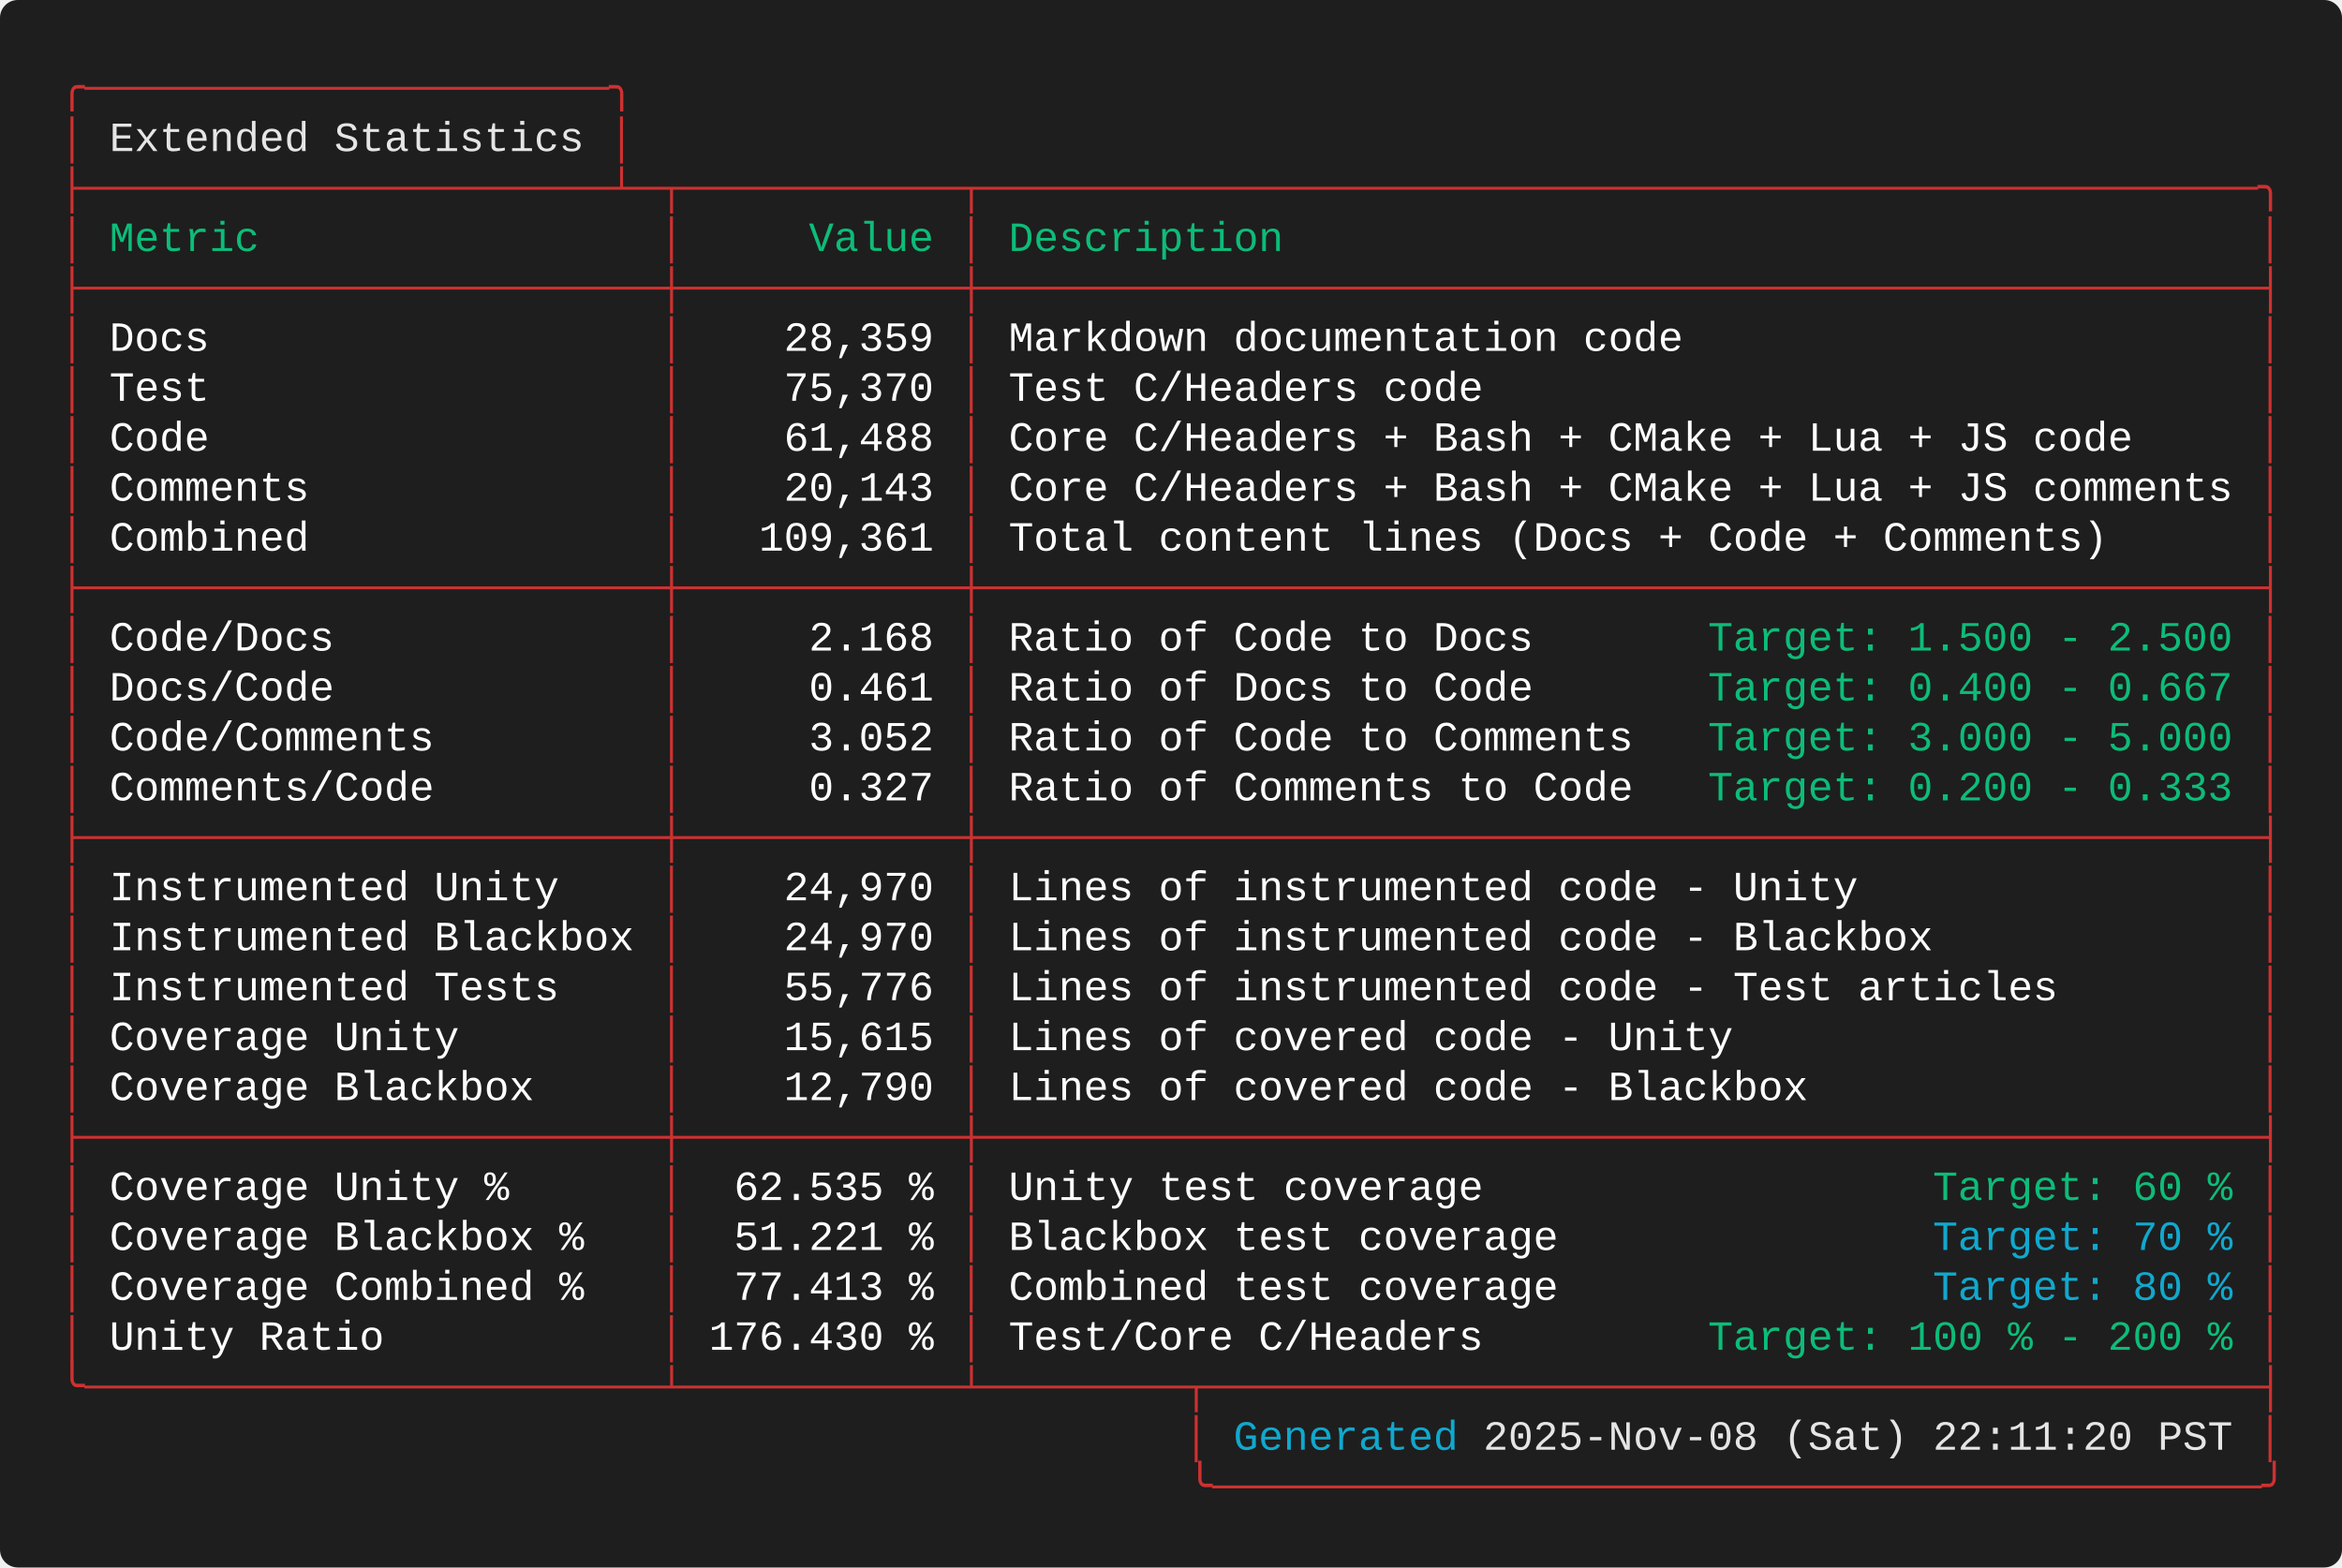
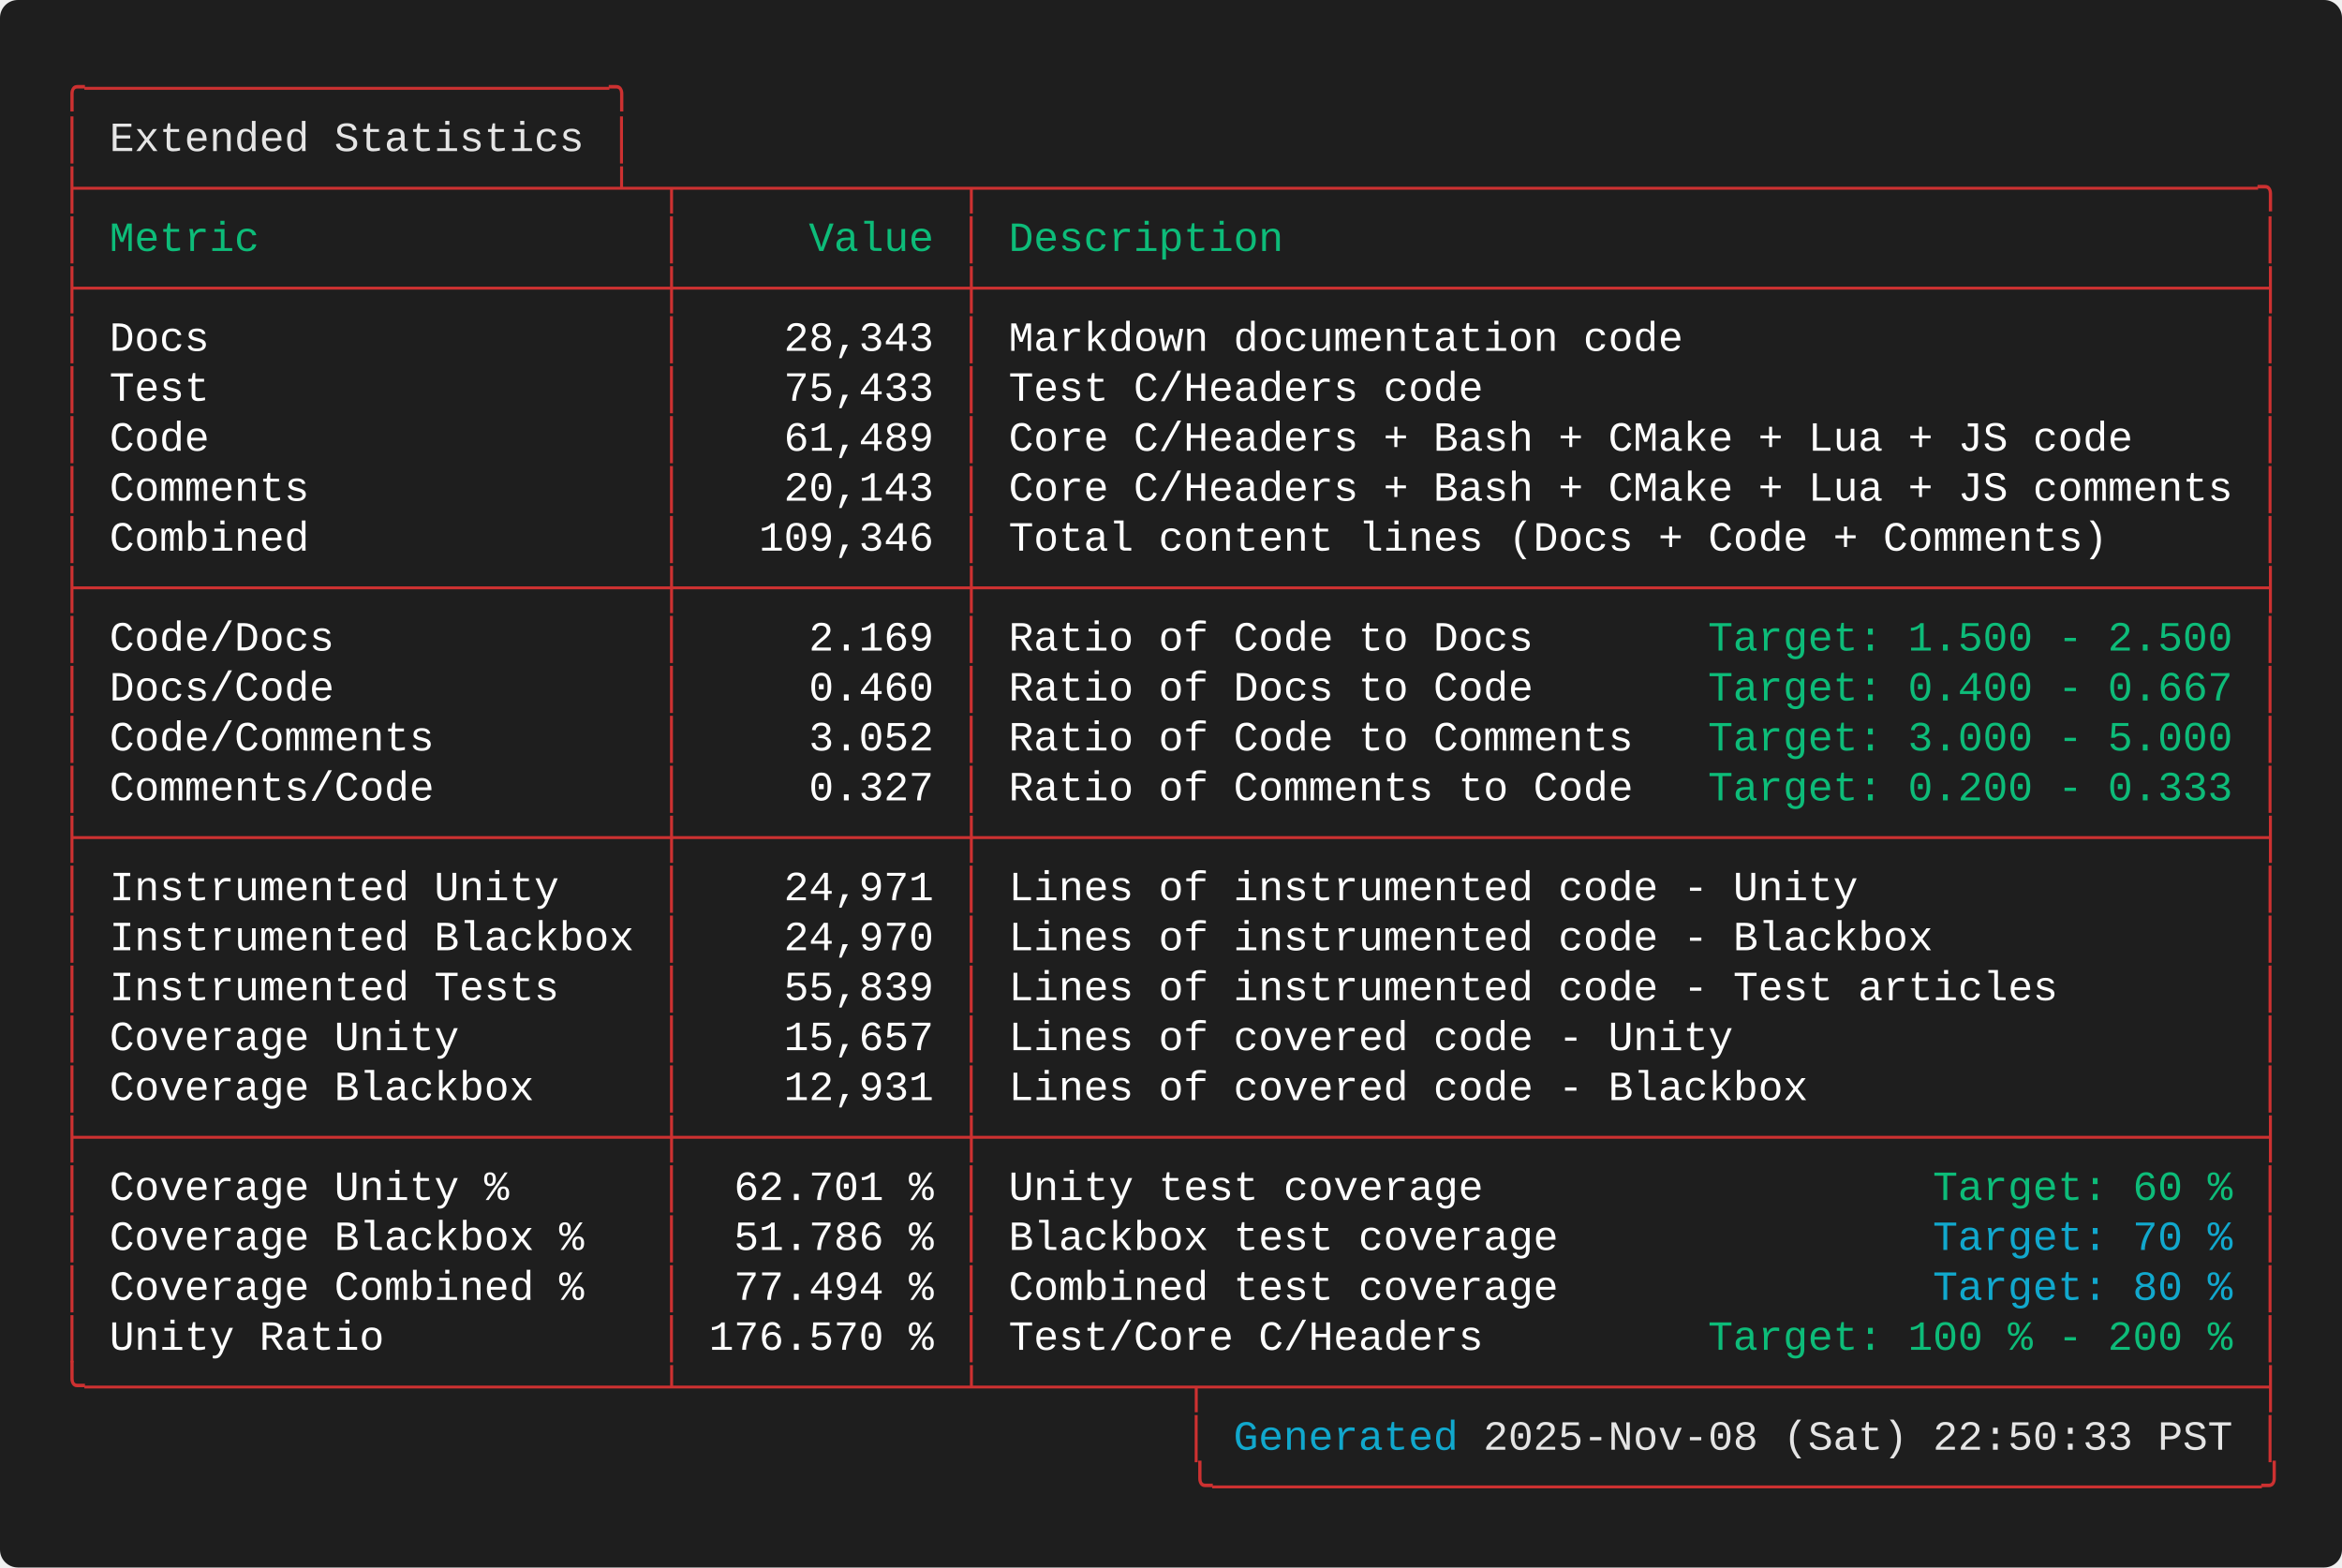
<svg xmlns="http://www.w3.org/2000/svg" width="787.60" height="527.20" viewBox="0 0 787.60 527.20">
  <defs>
    <style type="text/css">.terminal-text { font-family: 'Consolas', 'Consolas', 'Monaco', 'Courier New', monospace; }</style>
  </defs>
  <rect width="100%" height="100%" fill="#1e1e1e" rx="6" />
  <text x="20.00" y="34.00" font-size="14" class="terminal-text" xml:space="preserve" textLength="193.20" lengthAdjust="spacingAndGlyphs" fill="#cd3131">╭─────────────────────╮</text>
  <text x="20.00" y="50.80" font-size="14" class="terminal-text" xml:space="preserve" textLength="16.80" lengthAdjust="spacingAndGlyphs" fill="#cd3131">│ </text>
  <text x="36.80" y="50.80" font-size="14" class="terminal-text" xml:space="preserve" textLength="159.60" lengthAdjust="spacingAndGlyphs" fill="#e5e5e5">Extended Statistics</text>
  <text x="196.40" y="50.80" font-size="14" class="terminal-text" xml:space="preserve" textLength="8.40" lengthAdjust="spacingAndGlyphs" fill="#ffffff"> </text>
  <text x="204.80" y="50.80" font-size="14" class="terminal-text" xml:space="preserve" textLength="8.40" lengthAdjust="spacingAndGlyphs" fill="#cd3131">│</text>
  <text x="20.00" y="67.60" font-size="14" class="terminal-text" xml:space="preserve" textLength="747.60" lengthAdjust="spacingAndGlyphs" fill="#cd3131">├─────────────────────┴─┬───────────┬───────────────────────────────────────────────────╮</text>
  <text x="20.00" y="84.40" font-size="14" class="terminal-text" xml:space="preserve" textLength="8.40" lengthAdjust="spacingAndGlyphs" fill="#cd3131">│</text>
  <text x="28.40" y="84.40" font-size="14" class="terminal-text" xml:space="preserve" textLength="193.20" lengthAdjust="spacingAndGlyphs" fill="#0dbc79"> Metric                </text>
  <text x="221.60" y="84.40" font-size="14" class="terminal-text" xml:space="preserve" textLength="8.40" lengthAdjust="spacingAndGlyphs" fill="#cd3131">│</text>
  <text x="230.00" y="84.40" font-size="14" class="terminal-text" xml:space="preserve" textLength="92.40" lengthAdjust="spacingAndGlyphs" fill="#0dbc79">     Value </text>
  <text x="322.40" y="84.40" font-size="14" class="terminal-text" xml:space="preserve" textLength="8.40" lengthAdjust="spacingAndGlyphs" fill="#cd3131">│</text>
  <text x="330.80" y="84.40" font-size="14" class="terminal-text" xml:space="preserve" textLength="428.40" lengthAdjust="spacingAndGlyphs" fill="#0dbc79"> Description                                       </text>
  <text x="759.20" y="84.40" font-size="14" class="terminal-text" xml:space="preserve" textLength="8.40" lengthAdjust="spacingAndGlyphs" fill="#cd3131">│</text>
  <text x="20.00" y="101.20" font-size="14" class="terminal-text" xml:space="preserve" textLength="747.60" lengthAdjust="spacingAndGlyphs" fill="#cd3131">├───────────────────────┼───────────┼───────────────────────────────────────────────────┤</text>
  <text x="20.00" y="118.00" font-size="14" class="terminal-text" xml:space="preserve" textLength="8.40" lengthAdjust="spacingAndGlyphs" fill="#cd3131">│</text>
  <text x="28.40" y="118.00" font-size="14" class="terminal-text" xml:space="preserve" textLength="193.20" lengthAdjust="spacingAndGlyphs" fill="#ffffff"> Docs                  </text>
  <text x="221.60" y="118.00" font-size="14" class="terminal-text" xml:space="preserve" textLength="8.40" lengthAdjust="spacingAndGlyphs" fill="#cd3131">│</text>
-   <text x="230.00" y="118.00" font-size="14" class="terminal-text" xml:space="preserve" textLength="92.40" lengthAdjust="spacingAndGlyphs" fill="#ffffff">    28,359 </text>
+   <text x="230.00" y="118.00" font-size="14" class="terminal-text" xml:space="preserve" textLength="92.40" lengthAdjust="spacingAndGlyphs" fill="#ffffff">    28,343 </text>
  <text x="322.40" y="118.00" font-size="14" class="terminal-text" xml:space="preserve" textLength="8.40" lengthAdjust="spacingAndGlyphs" fill="#cd3131">│</text>
  <text x="330.80" y="118.00" font-size="14" class="terminal-text" xml:space="preserve" textLength="428.40" lengthAdjust="spacingAndGlyphs" fill="#ffffff"> Markdown documentation code                       </text>
  <text x="759.20" y="118.00" font-size="14" class="terminal-text" xml:space="preserve" textLength="8.40" lengthAdjust="spacingAndGlyphs" fill="#cd3131">│</text>
  <text x="20.00" y="134.80" font-size="14" class="terminal-text" xml:space="preserve" textLength="8.40" lengthAdjust="spacingAndGlyphs" fill="#cd3131">│</text>
  <text x="28.40" y="134.80" font-size="14" class="terminal-text" xml:space="preserve" textLength="193.20" lengthAdjust="spacingAndGlyphs" fill="#ffffff"> Test                  </text>
  <text x="221.60" y="134.80" font-size="14" class="terminal-text" xml:space="preserve" textLength="8.40" lengthAdjust="spacingAndGlyphs" fill="#cd3131">│</text>
-   <text x="230.00" y="134.80" font-size="14" class="terminal-text" xml:space="preserve" textLength="92.40" lengthAdjust="spacingAndGlyphs" fill="#ffffff">    75,370 </text>
+   <text x="230.00" y="134.80" font-size="14" class="terminal-text" xml:space="preserve" textLength="92.40" lengthAdjust="spacingAndGlyphs" fill="#ffffff">    75,433 </text>
  <text x="322.40" y="134.80" font-size="14" class="terminal-text" xml:space="preserve" textLength="8.40" lengthAdjust="spacingAndGlyphs" fill="#cd3131">│</text>
  <text x="330.80" y="134.80" font-size="14" class="terminal-text" xml:space="preserve" textLength="428.40" lengthAdjust="spacingAndGlyphs" fill="#ffffff"> Test C/Headers code                               </text>
  <text x="759.20" y="134.80" font-size="14" class="terminal-text" xml:space="preserve" textLength="8.40" lengthAdjust="spacingAndGlyphs" fill="#cd3131">│</text>
  <text x="20.00" y="151.60" font-size="14" class="terminal-text" xml:space="preserve" textLength="8.40" lengthAdjust="spacingAndGlyphs" fill="#cd3131">│</text>
  <text x="28.40" y="151.60" font-size="14" class="terminal-text" xml:space="preserve" textLength="193.20" lengthAdjust="spacingAndGlyphs" fill="#ffffff"> Code                  </text>
  <text x="221.60" y="151.60" font-size="14" class="terminal-text" xml:space="preserve" textLength="8.40" lengthAdjust="spacingAndGlyphs" fill="#cd3131">│</text>
-   <text x="230.00" y="151.60" font-size="14" class="terminal-text" xml:space="preserve" textLength="92.40" lengthAdjust="spacingAndGlyphs" fill="#ffffff">    61,488 </text>
+   <text x="230.00" y="151.60" font-size="14" class="terminal-text" xml:space="preserve" textLength="92.40" lengthAdjust="spacingAndGlyphs" fill="#ffffff">    61,489 </text>
  <text x="322.40" y="151.60" font-size="14" class="terminal-text" xml:space="preserve" textLength="8.40" lengthAdjust="spacingAndGlyphs" fill="#cd3131">│</text>
  <text x="330.80" y="151.60" font-size="14" class="terminal-text" xml:space="preserve" textLength="428.40" lengthAdjust="spacingAndGlyphs" fill="#ffffff"> Core C/Headers + Bash + CMake + Lua + JS code     </text>
  <text x="759.20" y="151.60" font-size="14" class="terminal-text" xml:space="preserve" textLength="8.40" lengthAdjust="spacingAndGlyphs" fill="#cd3131">│</text>
  <text x="20.00" y="168.40" font-size="14" class="terminal-text" xml:space="preserve" textLength="8.40" lengthAdjust="spacingAndGlyphs" fill="#cd3131">│</text>
  <text x="28.40" y="168.40" font-size="14" class="terminal-text" xml:space="preserve" textLength="193.20" lengthAdjust="spacingAndGlyphs" fill="#ffffff"> Comments              </text>
  <text x="221.60" y="168.40" font-size="14" class="terminal-text" xml:space="preserve" textLength="8.40" lengthAdjust="spacingAndGlyphs" fill="#cd3131">│</text>
  <text x="230.00" y="168.40" font-size="14" class="terminal-text" xml:space="preserve" textLength="92.40" lengthAdjust="spacingAndGlyphs" fill="#ffffff">    20,143 </text>
  <text x="322.40" y="168.40" font-size="14" class="terminal-text" xml:space="preserve" textLength="8.40" lengthAdjust="spacingAndGlyphs" fill="#cd3131">│</text>
  <text x="330.80" y="168.40" font-size="14" class="terminal-text" xml:space="preserve" textLength="428.40" lengthAdjust="spacingAndGlyphs" fill="#ffffff"> Core C/Headers + Bash + CMake + Lua + JS comments </text>
  <text x="759.20" y="168.40" font-size="14" class="terminal-text" xml:space="preserve" textLength="8.40" lengthAdjust="spacingAndGlyphs" fill="#cd3131">│</text>
  <text x="20.00" y="185.20" font-size="14" class="terminal-text" xml:space="preserve" textLength="8.40" lengthAdjust="spacingAndGlyphs" fill="#cd3131">│</text>
  <text x="28.40" y="185.20" font-size="14" class="terminal-text" xml:space="preserve" textLength="193.20" lengthAdjust="spacingAndGlyphs" fill="#ffffff"> Combined              </text>
  <text x="221.60" y="185.20" font-size="14" class="terminal-text" xml:space="preserve" textLength="8.40" lengthAdjust="spacingAndGlyphs" fill="#cd3131">│</text>
-   <text x="230.00" y="185.20" font-size="14" class="terminal-text" xml:space="preserve" textLength="92.40" lengthAdjust="spacingAndGlyphs" fill="#ffffff">   109,361 </text>
+   <text x="230.00" y="185.20" font-size="14" class="terminal-text" xml:space="preserve" textLength="92.40" lengthAdjust="spacingAndGlyphs" fill="#ffffff">   109,346 </text>
  <text x="322.40" y="185.20" font-size="14" class="terminal-text" xml:space="preserve" textLength="8.40" lengthAdjust="spacingAndGlyphs" fill="#cd3131">│</text>
  <text x="330.80" y="185.20" font-size="14" class="terminal-text" xml:space="preserve" textLength="428.40" lengthAdjust="spacingAndGlyphs" fill="#ffffff"> Total content lines (Docs + Code + Comments)      </text>
  <text x="759.20" y="185.20" font-size="14" class="terminal-text" xml:space="preserve" textLength="8.40" lengthAdjust="spacingAndGlyphs" fill="#cd3131">│</text>
  <text x="20.00" y="202.00" font-size="14" class="terminal-text" xml:space="preserve" textLength="747.60" lengthAdjust="spacingAndGlyphs" fill="#cd3131">├───────────────────────┼───────────┼───────────────────────────────────────────────────┤</text>
  <text x="20.00" y="218.80" font-size="14" class="terminal-text" xml:space="preserve" textLength="8.40" lengthAdjust="spacingAndGlyphs" fill="#cd3131">│</text>
  <text x="28.40" y="218.80" font-size="14" class="terminal-text" xml:space="preserve" textLength="193.20" lengthAdjust="spacingAndGlyphs" fill="#ffffff"> Code/Docs             </text>
  <text x="221.60" y="218.80" font-size="14" class="terminal-text" xml:space="preserve" textLength="8.40" lengthAdjust="spacingAndGlyphs" fill="#cd3131">│</text>
-   <text x="230.00" y="218.80" font-size="14" class="terminal-text" xml:space="preserve" textLength="92.40" lengthAdjust="spacingAndGlyphs" fill="#ffffff">     2.168 </text>
+   <text x="230.00" y="218.80" font-size="14" class="terminal-text" xml:space="preserve" textLength="92.40" lengthAdjust="spacingAndGlyphs" fill="#ffffff">     2.169 </text>
  <text x="322.40" y="218.80" font-size="14" class="terminal-text" xml:space="preserve" textLength="8.40" lengthAdjust="spacingAndGlyphs" fill="#cd3131">│</text>
  <text x="330.80" y="218.80" font-size="14" class="terminal-text" xml:space="preserve" textLength="243.60" lengthAdjust="spacingAndGlyphs" fill="#ffffff"> Ratio of Code to Docs       </text>
  <text x="574.40" y="218.80" font-size="14" class="terminal-text" xml:space="preserve" textLength="176.40" lengthAdjust="spacingAndGlyphs" fill="#0dbc79">Target: 1.500 - 2.500</text>
  <text x="750.80" y="218.80" font-size="14" class="terminal-text" xml:space="preserve" textLength="8.40" lengthAdjust="spacingAndGlyphs" fill="#ffffff"> </text>
  <text x="759.20" y="218.80" font-size="14" class="terminal-text" xml:space="preserve" textLength="8.40" lengthAdjust="spacingAndGlyphs" fill="#cd3131">│</text>
  <text x="20.00" y="235.60" font-size="14" class="terminal-text" xml:space="preserve" textLength="8.40" lengthAdjust="spacingAndGlyphs" fill="#cd3131">│</text>
  <text x="28.40" y="235.60" font-size="14" class="terminal-text" xml:space="preserve" textLength="193.20" lengthAdjust="spacingAndGlyphs" fill="#ffffff"> Docs/Code             </text>
  <text x="221.60" y="235.60" font-size="14" class="terminal-text" xml:space="preserve" textLength="8.40" lengthAdjust="spacingAndGlyphs" fill="#cd3131">│</text>
-   <text x="230.00" y="235.60" font-size="14" class="terminal-text" xml:space="preserve" textLength="92.40" lengthAdjust="spacingAndGlyphs" fill="#ffffff">     0.461 </text>
+   <text x="230.00" y="235.60" font-size="14" class="terminal-text" xml:space="preserve" textLength="92.40" lengthAdjust="spacingAndGlyphs" fill="#ffffff">     0.460 </text>
  <text x="322.40" y="235.60" font-size="14" class="terminal-text" xml:space="preserve" textLength="8.40" lengthAdjust="spacingAndGlyphs" fill="#cd3131">│</text>
  <text x="330.80" y="235.60" font-size="14" class="terminal-text" xml:space="preserve" textLength="243.60" lengthAdjust="spacingAndGlyphs" fill="#ffffff"> Ratio of Docs to Code       </text>
  <text x="574.40" y="235.60" font-size="14" class="terminal-text" xml:space="preserve" textLength="176.40" lengthAdjust="spacingAndGlyphs" fill="#0dbc79">Target: 0.400 - 0.667</text>
  <text x="750.80" y="235.60" font-size="14" class="terminal-text" xml:space="preserve" textLength="8.40" lengthAdjust="spacingAndGlyphs" fill="#ffffff"> </text>
  <text x="759.20" y="235.60" font-size="14" class="terminal-text" xml:space="preserve" textLength="8.40" lengthAdjust="spacingAndGlyphs" fill="#cd3131">│</text>
  <text x="20.00" y="252.40" font-size="14" class="terminal-text" xml:space="preserve" textLength="8.40" lengthAdjust="spacingAndGlyphs" fill="#cd3131">│</text>
  <text x="28.40" y="252.40" font-size="14" class="terminal-text" xml:space="preserve" textLength="193.20" lengthAdjust="spacingAndGlyphs" fill="#ffffff"> Code/Comments         </text>
  <text x="221.60" y="252.40" font-size="14" class="terminal-text" xml:space="preserve" textLength="8.40" lengthAdjust="spacingAndGlyphs" fill="#cd3131">│</text>
  <text x="230.00" y="252.40" font-size="14" class="terminal-text" xml:space="preserve" textLength="92.40" lengthAdjust="spacingAndGlyphs" fill="#ffffff">     3.052 </text>
  <text x="322.40" y="252.40" font-size="14" class="terminal-text" xml:space="preserve" textLength="8.40" lengthAdjust="spacingAndGlyphs" fill="#cd3131">│</text>
  <text x="330.80" y="252.40" font-size="14" class="terminal-text" xml:space="preserve" textLength="243.60" lengthAdjust="spacingAndGlyphs" fill="#ffffff"> Ratio of Code to Comments   </text>
  <text x="574.40" y="252.40" font-size="14" class="terminal-text" xml:space="preserve" textLength="176.40" lengthAdjust="spacingAndGlyphs" fill="#0dbc79">Target: 3.000 - 5.000</text>
  <text x="750.80" y="252.40" font-size="14" class="terminal-text" xml:space="preserve" textLength="8.40" lengthAdjust="spacingAndGlyphs" fill="#ffffff"> </text>
  <text x="759.20" y="252.40" font-size="14" class="terminal-text" xml:space="preserve" textLength="8.40" lengthAdjust="spacingAndGlyphs" fill="#cd3131">│</text>
  <text x="20.00" y="269.20" font-size="14" class="terminal-text" xml:space="preserve" textLength="8.40" lengthAdjust="spacingAndGlyphs" fill="#cd3131">│</text>
  <text x="28.40" y="269.20" font-size="14" class="terminal-text" xml:space="preserve" textLength="193.20" lengthAdjust="spacingAndGlyphs" fill="#ffffff"> Comments/Code         </text>
  <text x="221.60" y="269.20" font-size="14" class="terminal-text" xml:space="preserve" textLength="8.40" lengthAdjust="spacingAndGlyphs" fill="#cd3131">│</text>
  <text x="230.00" y="269.20" font-size="14" class="terminal-text" xml:space="preserve" textLength="92.40" lengthAdjust="spacingAndGlyphs" fill="#ffffff">     0.327 </text>
  <text x="322.40" y="269.20" font-size="14" class="terminal-text" xml:space="preserve" textLength="8.40" lengthAdjust="spacingAndGlyphs" fill="#cd3131">│</text>
  <text x="330.80" y="269.20" font-size="14" class="terminal-text" xml:space="preserve" textLength="243.60" lengthAdjust="spacingAndGlyphs" fill="#ffffff"> Ratio of Comments to Code   </text>
  <text x="574.40" y="269.20" font-size="14" class="terminal-text" xml:space="preserve" textLength="176.40" lengthAdjust="spacingAndGlyphs" fill="#0dbc79">Target: 0.200 - 0.333</text>
  <text x="750.80" y="269.20" font-size="14" class="terminal-text" xml:space="preserve" textLength="8.40" lengthAdjust="spacingAndGlyphs" fill="#ffffff"> </text>
  <text x="759.20" y="269.20" font-size="14" class="terminal-text" xml:space="preserve" textLength="8.40" lengthAdjust="spacingAndGlyphs" fill="#cd3131">│</text>
  <text x="20.00" y="286.00" font-size="14" class="terminal-text" xml:space="preserve" textLength="747.60" lengthAdjust="spacingAndGlyphs" fill="#cd3131">├───────────────────────┼───────────┼───────────────────────────────────────────────────┤</text>
  <text x="20.00" y="302.80" font-size="14" class="terminal-text" xml:space="preserve" textLength="8.40" lengthAdjust="spacingAndGlyphs" fill="#cd3131">│</text>
  <text x="28.40" y="302.80" font-size="14" class="terminal-text" xml:space="preserve" textLength="193.20" lengthAdjust="spacingAndGlyphs" fill="#ffffff"> Instrumented Unity    </text>
  <text x="221.60" y="302.80" font-size="14" class="terminal-text" xml:space="preserve" textLength="8.40" lengthAdjust="spacingAndGlyphs" fill="#cd3131">│</text>
-   <text x="230.00" y="302.80" font-size="14" class="terminal-text" xml:space="preserve" textLength="92.40" lengthAdjust="spacingAndGlyphs" fill="#ffffff">    24,970 </text>
+   <text x="230.00" y="302.80" font-size="14" class="terminal-text" xml:space="preserve" textLength="92.40" lengthAdjust="spacingAndGlyphs" fill="#ffffff">    24,971 </text>
  <text x="322.40" y="302.80" font-size="14" class="terminal-text" xml:space="preserve" textLength="8.40" lengthAdjust="spacingAndGlyphs" fill="#cd3131">│</text>
  <text x="330.80" y="302.80" font-size="14" class="terminal-text" xml:space="preserve" textLength="428.40" lengthAdjust="spacingAndGlyphs" fill="#ffffff"> Lines of instrumented code - Unity                </text>
  <text x="759.20" y="302.80" font-size="14" class="terminal-text" xml:space="preserve" textLength="8.40" lengthAdjust="spacingAndGlyphs" fill="#cd3131">│</text>
  <text x="20.00" y="319.60" font-size="14" class="terminal-text" xml:space="preserve" textLength="8.40" lengthAdjust="spacingAndGlyphs" fill="#cd3131">│</text>
  <text x="28.40" y="319.60" font-size="14" class="terminal-text" xml:space="preserve" textLength="193.20" lengthAdjust="spacingAndGlyphs" fill="#ffffff"> Instrumented Blackbox </text>
  <text x="221.60" y="319.60" font-size="14" class="terminal-text" xml:space="preserve" textLength="8.40" lengthAdjust="spacingAndGlyphs" fill="#cd3131">│</text>
  <text x="230.00" y="319.60" font-size="14" class="terminal-text" xml:space="preserve" textLength="92.40" lengthAdjust="spacingAndGlyphs" fill="#ffffff">    24,970 </text>
  <text x="322.40" y="319.60" font-size="14" class="terminal-text" xml:space="preserve" textLength="8.40" lengthAdjust="spacingAndGlyphs" fill="#cd3131">│</text>
  <text x="330.80" y="319.60" font-size="14" class="terminal-text" xml:space="preserve" textLength="428.40" lengthAdjust="spacingAndGlyphs" fill="#ffffff"> Lines of instrumented code - Blackbox             </text>
  <text x="759.20" y="319.60" font-size="14" class="terminal-text" xml:space="preserve" textLength="8.40" lengthAdjust="spacingAndGlyphs" fill="#cd3131">│</text>
  <text x="20.00" y="336.40" font-size="14" class="terminal-text" xml:space="preserve" textLength="8.40" lengthAdjust="spacingAndGlyphs" fill="#cd3131">│</text>
  <text x="28.40" y="336.40" font-size="14" class="terminal-text" xml:space="preserve" textLength="193.20" lengthAdjust="spacingAndGlyphs" fill="#ffffff"> Instrumented Tests    </text>
  <text x="221.60" y="336.40" font-size="14" class="terminal-text" xml:space="preserve" textLength="8.40" lengthAdjust="spacingAndGlyphs" fill="#cd3131">│</text>
-   <text x="230.00" y="336.40" font-size="14" class="terminal-text" xml:space="preserve" textLength="92.40" lengthAdjust="spacingAndGlyphs" fill="#ffffff">    55,776 </text>
+   <text x="230.00" y="336.40" font-size="14" class="terminal-text" xml:space="preserve" textLength="92.40" lengthAdjust="spacingAndGlyphs" fill="#ffffff">    55,839 </text>
  <text x="322.40" y="336.40" font-size="14" class="terminal-text" xml:space="preserve" textLength="8.40" lengthAdjust="spacingAndGlyphs" fill="#cd3131">│</text>
  <text x="330.80" y="336.40" font-size="14" class="terminal-text" xml:space="preserve" textLength="428.40" lengthAdjust="spacingAndGlyphs" fill="#ffffff"> Lines of instrumented code - Test articles        </text>
  <text x="759.20" y="336.40" font-size="14" class="terminal-text" xml:space="preserve" textLength="8.40" lengthAdjust="spacingAndGlyphs" fill="#cd3131">│</text>
  <text x="20.00" y="353.20" font-size="14" class="terminal-text" xml:space="preserve" textLength="8.40" lengthAdjust="spacingAndGlyphs" fill="#cd3131">│</text>
  <text x="28.40" y="353.20" font-size="14" class="terminal-text" xml:space="preserve" textLength="193.20" lengthAdjust="spacingAndGlyphs" fill="#ffffff"> Coverage Unity        </text>
  <text x="221.60" y="353.20" font-size="14" class="terminal-text" xml:space="preserve" textLength="8.40" lengthAdjust="spacingAndGlyphs" fill="#cd3131">│</text>
-   <text x="230.00" y="353.20" font-size="14" class="terminal-text" xml:space="preserve" textLength="92.40" lengthAdjust="spacingAndGlyphs" fill="#ffffff">    15,615 </text>
+   <text x="230.00" y="353.20" font-size="14" class="terminal-text" xml:space="preserve" textLength="92.40" lengthAdjust="spacingAndGlyphs" fill="#ffffff">    15,657 </text>
  <text x="322.40" y="353.20" font-size="14" class="terminal-text" xml:space="preserve" textLength="8.40" lengthAdjust="spacingAndGlyphs" fill="#cd3131">│</text>
  <text x="330.80" y="353.20" font-size="14" class="terminal-text" xml:space="preserve" textLength="428.40" lengthAdjust="spacingAndGlyphs" fill="#ffffff"> Lines of covered code - Unity                     </text>
  <text x="759.20" y="353.20" font-size="14" class="terminal-text" xml:space="preserve" textLength="8.40" lengthAdjust="spacingAndGlyphs" fill="#cd3131">│</text>
  <text x="20.00" y="370.00" font-size="14" class="terminal-text" xml:space="preserve" textLength="8.40" lengthAdjust="spacingAndGlyphs" fill="#cd3131">│</text>
  <text x="28.40" y="370.00" font-size="14" class="terminal-text" xml:space="preserve" textLength="193.20" lengthAdjust="spacingAndGlyphs" fill="#ffffff"> Coverage Blackbox     </text>
  <text x="221.60" y="370.00" font-size="14" class="terminal-text" xml:space="preserve" textLength="8.40" lengthAdjust="spacingAndGlyphs" fill="#cd3131">│</text>
-   <text x="230.00" y="370.00" font-size="14" class="terminal-text" xml:space="preserve" textLength="92.40" lengthAdjust="spacingAndGlyphs" fill="#ffffff">    12,790 </text>
+   <text x="230.00" y="370.00" font-size="14" class="terminal-text" xml:space="preserve" textLength="92.40" lengthAdjust="spacingAndGlyphs" fill="#ffffff">    12,931 </text>
  <text x="322.40" y="370.00" font-size="14" class="terminal-text" xml:space="preserve" textLength="8.40" lengthAdjust="spacingAndGlyphs" fill="#cd3131">│</text>
  <text x="330.80" y="370.00" font-size="14" class="terminal-text" xml:space="preserve" textLength="428.40" lengthAdjust="spacingAndGlyphs" fill="#ffffff"> Lines of covered code - Blackbox                  </text>
  <text x="759.20" y="370.00" font-size="14" class="terminal-text" xml:space="preserve" textLength="8.40" lengthAdjust="spacingAndGlyphs" fill="#cd3131">│</text>
  <text x="20.00" y="386.80" font-size="14" class="terminal-text" xml:space="preserve" textLength="747.60" lengthAdjust="spacingAndGlyphs" fill="#cd3131">├───────────────────────┼───────────┼───────────────────────────────────────────────────┤</text>
  <text x="20.00" y="403.60" font-size="14" class="terminal-text" xml:space="preserve" textLength="8.40" lengthAdjust="spacingAndGlyphs" fill="#cd3131">│</text>
  <text x="28.40" y="403.60" font-size="14" class="terminal-text" xml:space="preserve" textLength="193.20" lengthAdjust="spacingAndGlyphs" fill="#ffffff"> Coverage Unity %      </text>
  <text x="221.60" y="403.60" font-size="14" class="terminal-text" xml:space="preserve" textLength="8.40" lengthAdjust="spacingAndGlyphs" fill="#cd3131">│</text>
-   <text x="230.00" y="403.60" font-size="14" class="terminal-text" xml:space="preserve" textLength="92.40" lengthAdjust="spacingAndGlyphs" fill="#ffffff">  62.535 % </text>
+   <text x="230.00" y="403.60" font-size="14" class="terminal-text" xml:space="preserve" textLength="92.40" lengthAdjust="spacingAndGlyphs" fill="#ffffff">  62.701 % </text>
  <text x="322.40" y="403.60" font-size="14" class="terminal-text" xml:space="preserve" textLength="8.40" lengthAdjust="spacingAndGlyphs" fill="#cd3131">│</text>
  <text x="330.80" y="403.60" font-size="14" class="terminal-text" xml:space="preserve" textLength="319.20" lengthAdjust="spacingAndGlyphs" fill="#ffffff"> Unity test coverage                  </text>
  <text x="650.00" y="403.60" font-size="14" class="terminal-text" xml:space="preserve" textLength="100.80" lengthAdjust="spacingAndGlyphs" fill="#0dbc79">Target: 60 %</text>
  <text x="750.80" y="403.60" font-size="14" class="terminal-text" xml:space="preserve" textLength="8.40" lengthAdjust="spacingAndGlyphs" fill="#ffffff"> </text>
  <text x="759.20" y="403.60" font-size="14" class="terminal-text" xml:space="preserve" textLength="8.40" lengthAdjust="spacingAndGlyphs" fill="#cd3131">│</text>
  <text x="20.00" y="420.40" font-size="14" class="terminal-text" xml:space="preserve" textLength="8.40" lengthAdjust="spacingAndGlyphs" fill="#cd3131">│</text>
  <text x="28.40" y="420.40" font-size="14" class="terminal-text" xml:space="preserve" textLength="193.20" lengthAdjust="spacingAndGlyphs" fill="#ffffff"> Coverage Blackbox %   </text>
  <text x="221.60" y="420.40" font-size="14" class="terminal-text" xml:space="preserve" textLength="8.40" lengthAdjust="spacingAndGlyphs" fill="#cd3131">│</text>
-   <text x="230.00" y="420.40" font-size="14" class="terminal-text" xml:space="preserve" textLength="92.40" lengthAdjust="spacingAndGlyphs" fill="#ffffff">  51.221 % </text>
+   <text x="230.00" y="420.40" font-size="14" class="terminal-text" xml:space="preserve" textLength="92.40" lengthAdjust="spacingAndGlyphs" fill="#ffffff">  51.786 % </text>
  <text x="322.40" y="420.40" font-size="14" class="terminal-text" xml:space="preserve" textLength="8.40" lengthAdjust="spacingAndGlyphs" fill="#cd3131">│</text>
  <text x="330.80" y="420.40" font-size="14" class="terminal-text" xml:space="preserve" textLength="319.20" lengthAdjust="spacingAndGlyphs" fill="#ffffff"> Blackbox test coverage               </text>
  <text x="650.00" y="420.40" font-size="14" class="terminal-text" xml:space="preserve" textLength="100.80" lengthAdjust="spacingAndGlyphs" fill="#11a8cd">Target: 70 %</text>
  <text x="750.80" y="420.40" font-size="14" class="terminal-text" xml:space="preserve" textLength="8.40" lengthAdjust="spacingAndGlyphs" fill="#ffffff"> </text>
  <text x="759.20" y="420.40" font-size="14" class="terminal-text" xml:space="preserve" textLength="8.40" lengthAdjust="spacingAndGlyphs" fill="#cd3131">│</text>
  <text x="20.00" y="437.20" font-size="14" class="terminal-text" xml:space="preserve" textLength="8.40" lengthAdjust="spacingAndGlyphs" fill="#cd3131">│</text>
  <text x="28.40" y="437.20" font-size="14" class="terminal-text" xml:space="preserve" textLength="193.20" lengthAdjust="spacingAndGlyphs" fill="#ffffff"> Coverage Combined %   </text>
  <text x="221.60" y="437.20" font-size="14" class="terminal-text" xml:space="preserve" textLength="8.40" lengthAdjust="spacingAndGlyphs" fill="#cd3131">│</text>
-   <text x="230.00" y="437.20" font-size="14" class="terminal-text" xml:space="preserve" textLength="92.40" lengthAdjust="spacingAndGlyphs" fill="#ffffff">  77.413 % </text>
+   <text x="230.00" y="437.20" font-size="14" class="terminal-text" xml:space="preserve" textLength="92.40" lengthAdjust="spacingAndGlyphs" fill="#ffffff">  77.494 % </text>
  <text x="322.40" y="437.20" font-size="14" class="terminal-text" xml:space="preserve" textLength="8.40" lengthAdjust="spacingAndGlyphs" fill="#cd3131">│</text>
  <text x="330.80" y="437.20" font-size="14" class="terminal-text" xml:space="preserve" textLength="319.20" lengthAdjust="spacingAndGlyphs" fill="#ffffff"> Combined test coverage               </text>
  <text x="650.00" y="437.20" font-size="14" class="terminal-text" xml:space="preserve" textLength="100.80" lengthAdjust="spacingAndGlyphs" fill="#11a8cd">Target: 80 %</text>
  <text x="750.80" y="437.20" font-size="14" class="terminal-text" xml:space="preserve" textLength="8.40" lengthAdjust="spacingAndGlyphs" fill="#ffffff"> </text>
  <text x="759.20" y="437.20" font-size="14" class="terminal-text" xml:space="preserve" textLength="8.40" lengthAdjust="spacingAndGlyphs" fill="#cd3131">│</text>
  <text x="20.00" y="454.00" font-size="14" class="terminal-text" xml:space="preserve" textLength="8.40" lengthAdjust="spacingAndGlyphs" fill="#cd3131">│</text>
  <text x="28.40" y="454.00" font-size="14" class="terminal-text" xml:space="preserve" textLength="193.20" lengthAdjust="spacingAndGlyphs" fill="#ffffff"> Unity Ratio           </text>
  <text x="221.60" y="454.00" font-size="14" class="terminal-text" xml:space="preserve" textLength="8.40" lengthAdjust="spacingAndGlyphs" fill="#cd3131">│</text>
-   <text x="230.00" y="454.00" font-size="14" class="terminal-text" xml:space="preserve" textLength="92.40" lengthAdjust="spacingAndGlyphs" fill="#ffffff"> 176.430 % </text>
+   <text x="230.00" y="454.00" font-size="14" class="terminal-text" xml:space="preserve" textLength="92.40" lengthAdjust="spacingAndGlyphs" fill="#ffffff"> 176.570 % </text>
  <text x="322.40" y="454.00" font-size="14" class="terminal-text" xml:space="preserve" textLength="8.40" lengthAdjust="spacingAndGlyphs" fill="#cd3131">│</text>
  <text x="330.80" y="454.00" font-size="14" class="terminal-text" xml:space="preserve" textLength="243.60" lengthAdjust="spacingAndGlyphs" fill="#ffffff"> Test/Core C/Headers         </text>
  <text x="574.40" y="454.00" font-size="14" class="terminal-text" xml:space="preserve" textLength="176.40" lengthAdjust="spacingAndGlyphs" fill="#0dbc79">Target: 100 % - 200 %</text>
  <text x="750.80" y="454.00" font-size="14" class="terminal-text" xml:space="preserve" textLength="8.40" lengthAdjust="spacingAndGlyphs" fill="#ffffff"> </text>
  <text x="759.20" y="454.00" font-size="14" class="terminal-text" xml:space="preserve" textLength="8.40" lengthAdjust="spacingAndGlyphs" fill="#cd3131">│</text>
  <text x="20.00" y="470.80" font-size="14" class="terminal-text" xml:space="preserve" textLength="747.60" lengthAdjust="spacingAndGlyphs" fill="#cd3131">╰───────────────────────┴───────────┴────────┬──────────────────────────────────────────┤</text>
  <text x="20.00" y="487.60" font-size="14" class="terminal-text" xml:space="preserve" textLength="394.80" lengthAdjust="spacingAndGlyphs" fill="#cd3131">                                             │ </text>
  <text x="414.80" y="487.60" font-size="14" class="terminal-text" xml:space="preserve" textLength="75.60" lengthAdjust="spacingAndGlyphs" fill="#11a8cd">Generated</text>
-   <text x="490.40" y="487.60" font-size="14" class="terminal-text" xml:space="preserve" textLength="260.40" lengthAdjust="spacingAndGlyphs" fill="#e5e5e5"> 2025-Nov-08 (Sat) 22:11:20 PST</text>
+   <text x="490.40" y="487.60" font-size="14" class="terminal-text" xml:space="preserve" textLength="260.40" lengthAdjust="spacingAndGlyphs" fill="#e5e5e5"> 2025-Nov-08 (Sat) 22:50:33 PST</text>
  <text x="750.80" y="487.60" font-size="14" class="terminal-text" xml:space="preserve" textLength="8.40" lengthAdjust="spacingAndGlyphs" fill="#ffffff"> </text>
  <text x="759.20" y="487.60" font-size="14" class="terminal-text" xml:space="preserve" textLength="8.40" lengthAdjust="spacingAndGlyphs" fill="#cd3131">│</text>
  <text x="20.00" y="504.40" font-size="14" class="terminal-text" xml:space="preserve" textLength="747.60" lengthAdjust="spacingAndGlyphs" fill="#cd3131">                                             ╰──────────────────────────────────────────╯</text>
</svg>
